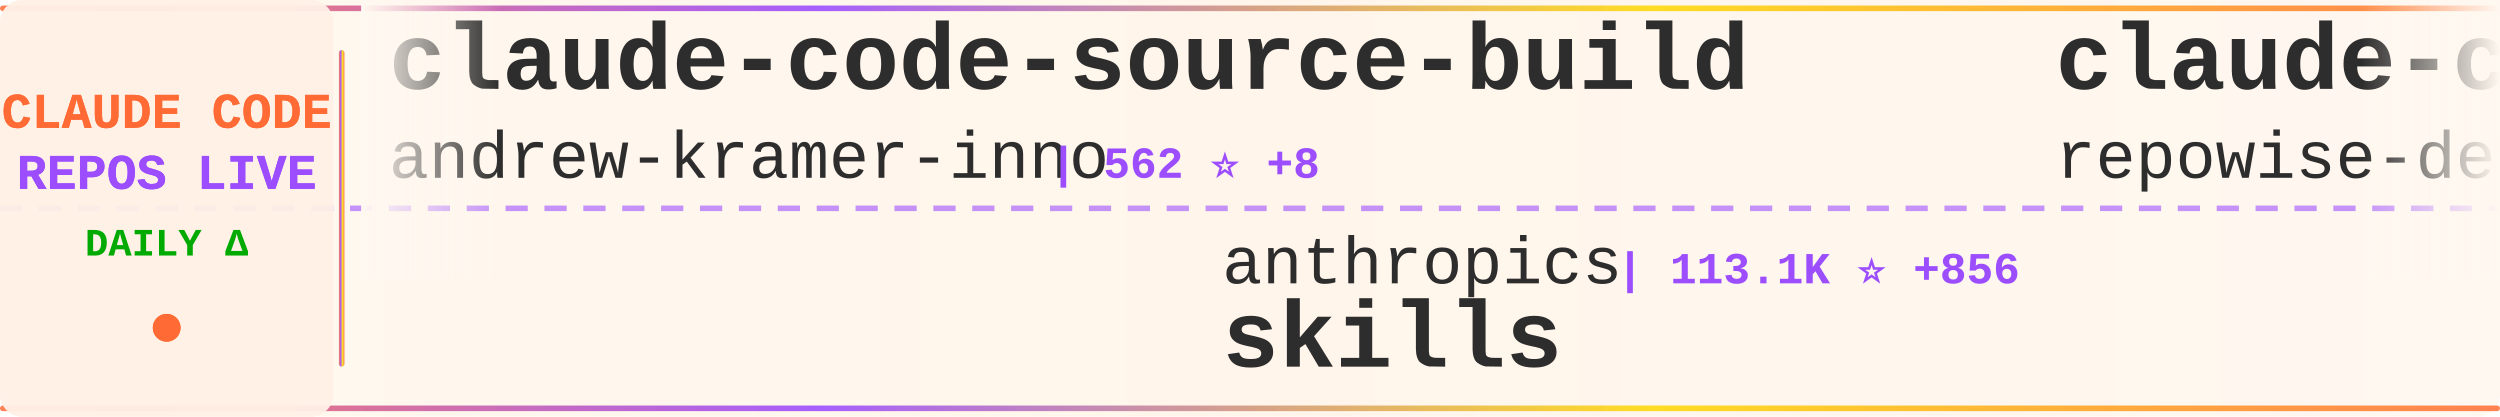
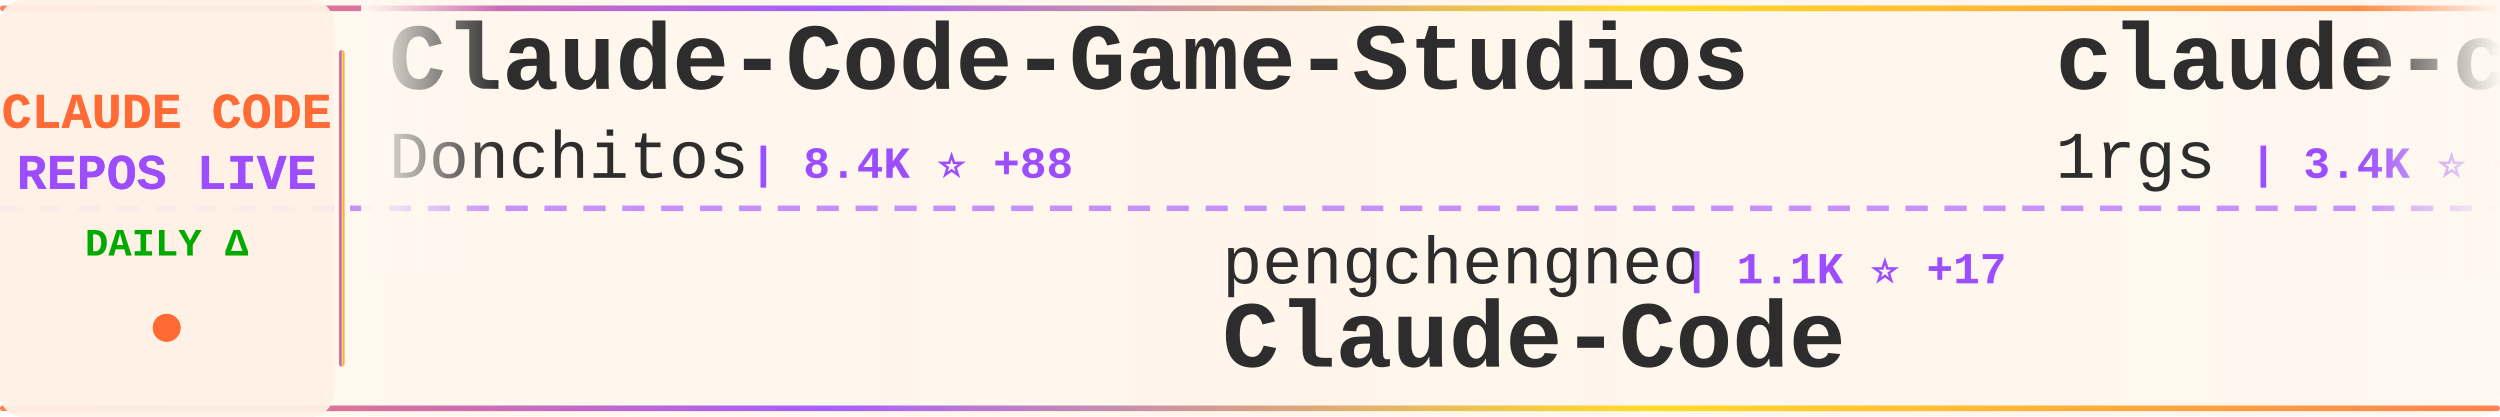
<svg xmlns="http://www.w3.org/2000/svg" width="900" height="150">
  <defs>
    <linearGradient id="tickerBg" x1="0%" y1="0%" x2="100%" y2="0%">
      <stop offset="0%" style="stop-color:#fff8f0;stop-opacity:0.98" />
      <stop offset="50%" style="stop-color:#fff5eb;stop-opacity:1" />
      <stop offset="100%" style="stop-color:#fff8f0;stop-opacity:0.98" />
    </linearGradient>
    <linearGradient id="borderGrad" x1="0%" y1="0%" x2="100%" y2="0%">
      <stop offset="0%" style="stop-color:#FF6B35;stop-opacity:0.85">
        <animate attributeName="stop-opacity" values="0.85;1;0.85" dur="2s" repeatCount="indefinite" />
      </stop>
      <stop offset="33%" style="stop-color:#9C4EFF;stop-opacity:0.9">
        <animate attributeName="stop-opacity" values="0.9;1;0.9" dur="2.2s" repeatCount="indefinite" />
      </stop>
      <stop offset="66%" style="stop-color:#FFD700;stop-opacity:0.85">
        <animate attributeName="stop-opacity" values="0.85;1;0.85" dur="1.8s" repeatCount="indefinite" />
      </stop>
      <stop offset="100%" style="stop-color:#FF6B35;stop-opacity:0.85">
        <animate attributeName="stop-opacity" values="0.85;1;0.85" dur="2s" repeatCount="indefinite" />
      </stop>
    </linearGradient>
    <filter id="textGlow">
      <feGaussianBlur stdDeviation="0.15" result="coloredBlur" />
      <feMerge>
        <feMergeNode in="coloredBlur" />
        <feMergeNode in="SourceGraphic" />
      </feMerge>
    </filter>
    <filter id="metricGlow">
      <feGaussianBlur stdDeviation="0.2" result="coloredBlur" />
      <feMerge>
        <feMergeNode in="coloredBlur" />
        <feMergeNode in="SourceGraphic" />
      </feMerge>
    </filter>
    <linearGradient id="leftFade" x1="0%" y1="0%" x2="100%" y2="0%">
      <stop offset="0%" style="stop-color:#fff8f0;stop-opacity:1" />
      <stop offset="100%" style="stop-color:#fff8f0;stop-opacity:0" />
    </linearGradient>
    <linearGradient id="rightFade" x1="0%" y1="0%" x2="100%" y2="0%">
      <stop offset="0%" style="stop-color:#fff8f0;stop-opacity:0" />
      <stop offset="100%" style="stop-color:#fff8f0;stop-opacity:1" />
    </linearGradient>
  </defs>
  <rect width="900" height="150" fill="url(#tickerBg)" rx="8" />
  <rect x="0" y="2" width="900" height="2" fill="url(#borderGrad)" rx="1" />
  <rect x="0" y="146" width="900" height="2" fill="url(#borderGrad)" rx="1" />
  <line x1="0" y1="75" x2="900" y2="75" stroke="#9C4EFF" stroke-width="2" stroke-dasharray="8 6" opacity="0.6" />
  <rect x="0" y="0" width="120" height="150" fill="#fff0e6" opacity="0.95" rx="8" />
  <text x="60" y="46" font-family="'Courier New', monospace" font-size="18" font-weight="bold" fill="#FF6B35" text-anchor="middle" filter="url(#textGlow)">
    CLAUDE CODE
  </text>
  <text x="60" y="68" font-family="'Courier New', monospace" font-size="18" font-weight="bold" fill="#9C4EFF" text-anchor="middle" filter="url(#textGlow)">
    REPOS LIVE
  </text>
  <text x="60" y="92" font-family="'Courier New', monospace" font-size="14" font-weight="bold" fill="#00aa00" text-anchor="middle">
    DAILY Δ
  </text>
  <circle cx="60" cy="118" r="5" fill="#FF6B35" filter="url(#metricGlow)">
    <animate attributeName="r" values="4;6;4" dur="1.5s" repeatCount="indefinite" />
    <animate attributeName="opacity" values="0.6;1;0.6" dur="1.5s" repeatCount="indefinite" />
  </circle>
  <rect x="122" y="18" width="2" height="114" fill="url(#borderGrad)" rx="1" />
  <clipPath id="tickerClip">
    <rect x="130" y="0" width="770" height="150" />
  </clipPath>
  <g clip-path="url(#tickerClip)">
    <g id="tickerItems">
      <animateTransform attributeName="transform" attributeType="XML" type="translate" from="0 0" to="-3000 0" dur="54s" repeatCount="indefinite" />
      <g transform="translate(0, 0)">
-         <text x="140" y="32" font-family="'Courier New', monospace" font-size="34" font-weight="bold" fill="#2d2d2d">claude-code-source-build</text>
-         <text x="140" y="64" font-family="'Courier New', monospace" font-size="24" font-weight="normal" fill="#2d2d2d" opacity="1.0">andrew-kramer-inno</text>
-         <text x="378" y="64" font-family="'Courier New', monospace" font-size="16" font-weight="bold" fill="#9C4EFF"> | 562 ⭐ +8</text>
+         <text x="140" y="32" font-family="'Courier New', monospace" font-size="34" font-weight="bold" fill="#2d2d2d">Claude-Code-Game-Studios</text>
+         <text x="140" y="64" font-family="'Courier New', monospace" font-size="24" font-weight="normal" fill="#2d2d2d" opacity="1.0">Donchitos</text>
+         <text x="270" y="64" font-family="'Courier New', monospace" font-size="16" font-weight="bold" fill="#9C4EFF"> | 8.4K ⭐ +88</text>
      </g>
      <g transform="translate(300, 0)">
-         <text x="140" y="102" font-family="'Courier New', monospace" font-size="24" font-weight="normal" fill="#2d2d2d" opacity="1.0">anthropics</text>
-         <text x="282" y="102" font-family="'Courier New', monospace" font-size="16" font-weight="bold" fill="#9C4EFF"> | 113.1K ⭐ +856</text>
-         <text x="140" y="132" font-family="'Courier New', monospace" font-size="34" font-weight="bold" fill="#2d2d2d">skills</text>
+         <text x="140" y="102" font-family="'Courier New', monospace" font-size="24" font-weight="normal" fill="#2d2d2d" opacity="1.0">pengchengneo</text>
+         <text x="306" y="102" font-family="'Courier New', monospace" font-size="16" font-weight="bold" fill="#9C4EFF"> | 1.1K ⭐ +17</text>
+         <text x="140" y="132" font-family="'Courier New', monospace" font-size="34" font-weight="bold" fill="#2d2d2d">Claude-Code</text>
      </g>
      <g transform="translate(600, 0)">
-         <text x="140" y="32" font-family="'Courier New', monospace" font-size="34" font-weight="bold" fill="#2d2d2d">claude-code-prompts</text>
-         <text x="140" y="64" font-family="'Courier New', monospace" font-size="24" font-weight="normal" fill="#2d2d2d" opacity="1.0">repowise-dev</text>
-         <text x="306" y="64" font-family="'Courier New', monospace" font-size="16" font-weight="bold" fill="#9C4EFF"> | 870 ⭐ +38</text>
+         <text x="140" y="32" font-family="'Courier New', monospace" font-size="34" font-weight="bold" fill="#2d2d2d">claude-code-proxy</text>
+         <text x="140" y="64" font-family="'Courier New', monospace" font-size="24" font-weight="normal" fill="#2d2d2d" opacity="1.0">1rgs</text>
+         <text x="210" y="64" font-family="'Courier New', monospace" font-size="16" font-weight="bold" fill="#9C4EFF"> | 3.4K ⭐ +10</text>
      </g>
      <g transform="translate(900, 0)">
-         <text x="140" y="102" font-family="'Courier New', monospace" font-size="24" font-weight="normal" fill="#2d2d2d" opacity="1.0">ChinaSiro</text>
-         <text x="270" y="102" font-family="'Courier New', monospace" font-size="16" font-weight="bold" fill="#9C4EFF"> | 8.6K ⭐ +70</text>
-         <text x="140" y="132" font-family="'Courier New', monospace" font-size="34" font-weight="bold" fill="#2d2d2d">claude-code-sourcemap</text>
+         <text x="140" y="102" font-family="'Courier New', monospace" font-size="24" font-weight="normal" fill="#2d2d2d" opacity="1.0">frankbria</text>
+         <text x="270" y="102" font-family="'Courier New', monospace" font-size="16" font-weight="bold" fill="#9C4EFF"> | 8.5K ⭐ +19</text>
+         <text x="140" y="132" font-family="'Courier New', monospace" font-size="34" font-weight="bold" fill="#2d2d2d">ralph-claude-code</text>
      </g>
      <g transform="translate(1200, 0)">
-         <text x="140" y="32" font-family="'Courier New', monospace" font-size="34" font-weight="bold" fill="#2d2d2d">awesome-claude-code-suba...</text>
-         <text x="140" y="64" font-family="'Courier New', monospace" font-size="24" font-weight="normal" fill="#2d2d2d" opacity="1.0">VoltAgent</text>
-         <text x="270" y="64" font-family="'Courier New', monospace" font-size="16" font-weight="bold" fill="#9C4EFF"> | 16.7K ⭐ +115</text>
+         <text x="140" y="32" font-family="'Courier New', monospace" font-size="34" font-weight="bold" fill="#2d2d2d">claude-code-security-rev...</text>
+         <text x="140" y="64" font-family="'Courier New', monospace" font-size="24" font-weight="normal" fill="#2d2d2d" opacity="1.0">anthropics</text>
+         <text x="282" y="64" font-family="'Courier New', monospace" font-size="16" font-weight="bold" fill="#9C4EFF"> | 4.2K ⭐ +22</text>
      </g>
      <g transform="translate(1500, 0)">
-         <text x="140" y="102" font-family="'Courier New', monospace" font-size="24" font-weight="normal" fill="#2d2d2d" opacity="1.0">feiskyer</text>
-         <text x="258" y="102" font-family="'Courier New', monospace" font-size="16" font-weight="bold" fill="#9C4EFF"> | 1.4K ⭐ +4</text>
-         <text x="140" y="132" font-family="'Courier New', monospace" font-size="34" font-weight="bold" fill="#2d2d2d">claude-code-settings</text>
+         <text x="140" y="102" font-family="'Courier New', monospace" font-size="24" font-weight="normal" fill="#2d2d2d" opacity="1.0">Yuyz0112</text>
+         <text x="258" y="102" font-family="'Courier New', monospace" font-size="16" font-weight="bold" fill="#9C4EFF"> | 2.3K ⭐ +1</text>
+         <text x="140" y="132" font-family="'Courier New', monospace" font-size="34" font-weight="bold" fill="#2d2d2d">claude-code-reverse</text>
      </g>
      <g transform="translate(1800, 0)">
-         <text x="140" y="32" font-family="'Courier New', monospace" font-size="34" font-weight="bold" fill="#2d2d2d">claude-code-book</text>
-         <text x="140" y="64" font-family="'Courier New', monospace" font-size="24" font-weight="normal" fill="#2d2d2d" opacity="1.0">lintsinghua</text>
-         <text x="294" y="64" font-family="'Courier New', monospace" font-size="16" font-weight="bold" fill="#9C4EFF"> | 2.4K ⭐ +84</text>
+         <text x="140" y="32" font-family="'Courier New', monospace" font-size="34" font-weight="bold" fill="#2d2d2d">claurst</text>
+         <text x="140" y="64" font-family="'Courier New', monospace" font-size="24" font-weight="normal" fill="#2d2d2d" opacity="1.0">Kuberwastaken</text>
+         <text x="318" y="64" font-family="'Courier New', monospace" font-size="16" font-weight="bold" fill="#9C4EFF"> | 8.8K ⭐ +119</text>
      </g>
      <g transform="translate(2100, 0)">
-         <text x="140" y="102" font-family="'Courier New', monospace" font-size="24" font-weight="normal" fill="#2d2d2d" opacity="1.0">fuergaosi233</text>
-         <text x="306" y="102" font-family="'Courier New', monospace" font-size="16" font-weight="bold" fill="#9C4EFF"> | 2.4K ⭐ +10</text>
-         <text x="140" y="132" font-family="'Courier New', monospace" font-size="34" font-weight="bold" fill="#2d2d2d">claude-code-proxy</text>
+         <text x="140" y="102" font-family="'Courier New', monospace" font-size="24" font-weight="normal" fill="#2d2d2d" opacity="1.0">AprilNEA</text>
+         <text x="258" y="102" font-family="'Courier New', monospace" font-size="16" font-weight="bold" fill="#9C4EFF"> | 369 ⭐ +4</text>
+         <text x="140" y="132" font-family="'Courier New', monospace" font-size="34" font-weight="bold" fill="#2d2d2d">claude-code-source</text>
      </g>
      <g transform="translate(2400, 0)">
-         <text x="140" y="32" font-family="'Courier New', monospace" font-size="34" font-weight="bold" fill="#2d2d2d">claude-plugins-official</text>
-         <text x="140" y="64" font-family="'Courier New', monospace" font-size="24" font-weight="normal" fill="#2d2d2d" opacity="1.0">anthropics</text>
-         <text x="282" y="64" font-family="'Courier New', monospace" font-size="16" font-weight="bold" fill="#9C4EFF"> | 16.3K ⭐ +111</text>
+         <text x="140" y="32" font-family="'Courier New', monospace" font-size="34" font-weight="bold" fill="#2d2d2d">claude-code-proxy</text>
+         <text x="140" y="64" font-family="'Courier New', monospace" font-size="24" font-weight="normal" fill="#2d2d2d" opacity="1.0">fuergaosi233</text>
+         <text x="306" y="64" font-family="'Courier New', monospace" font-size="16" font-weight="bold" fill="#9C4EFF"> | 2.4K ⭐ +9</text>
      </g>
      <g transform="translate(2700, 0)">
-         <text x="140" y="102" font-family="'Courier New', monospace" font-size="24" font-weight="normal" fill="#2d2d2d" opacity="1.0">777genius</text>
-         <text x="270" y="102" font-family="'Courier New', monospace" font-size="16" font-weight="bold" fill="#9C4EFF"> | 889 ⭐ +1</text>
-         <text x="140" y="132" font-family="'Courier New', monospace" font-size="34" font-weight="bold" fill="#2d2d2d">claude-code-source-code</text>
+         <text x="140" y="102" font-family="'Courier New', monospace" font-size="24" font-weight="normal" fill="#2d2d2d" opacity="1.0">zstmfhy</text>
+         <text x="246" y="102" font-family="'Courier New', monospace" font-size="16" font-weight="bold" fill="#9C4EFF"> | 190 ⭐ +1</text>
+         <text x="140" y="132" font-family="'Courier New', monospace" font-size="34" font-weight="bold" fill="#2d2d2d">Claude-code</text>
      </g>
      <g transform="translate(3000, 0)">
-         <text x="140" y="32" font-family="'Courier New', monospace" font-size="34" font-weight="bold" fill="#2d2d2d">claude-code-source-build</text>
-         <text x="140" y="64" font-family="'Courier New', monospace" font-size="24" font-weight="normal" fill="#2d2d2d" opacity="1.0">andrew-kramer-inno</text>
-         <text x="378" y="64" font-family="'Courier New', monospace" font-size="16" font-weight="bold" fill="#9C4EFF"> | 562 ⭐ +8</text>
+         <text x="140" y="32" font-family="'Courier New', monospace" font-size="34" font-weight="bold" fill="#2d2d2d">Claude-Code-Game-Studios</text>
+         <text x="140" y="64" font-family="'Courier New', monospace" font-size="24" font-weight="normal" fill="#2d2d2d" opacity="1.0">Donchitos</text>
+         <text x="270" y="64" font-family="'Courier New', monospace" font-size="16" font-weight="bold" fill="#9C4EFF"> | 8.4K ⭐ +88</text>
      </g>
      <g transform="translate(3300, 0)">
-         <text x="140" y="102" font-family="'Courier New', monospace" font-size="24" font-weight="normal" fill="#2d2d2d" opacity="1.0">anthropics</text>
-         <text x="282" y="102" font-family="'Courier New', monospace" font-size="16" font-weight="bold" fill="#9C4EFF"> | 113.1K ⭐ +856</text>
-         <text x="140" y="132" font-family="'Courier New', monospace" font-size="34" font-weight="bold" fill="#2d2d2d">skills</text>
+         <text x="140" y="102" font-family="'Courier New', monospace" font-size="24" font-weight="normal" fill="#2d2d2d" opacity="1.0">pengchengneo</text>
+         <text x="306" y="102" font-family="'Courier New', monospace" font-size="16" font-weight="bold" fill="#9C4EFF"> | 1.1K ⭐ +17</text>
+         <text x="140" y="132" font-family="'Courier New', monospace" font-size="34" font-weight="bold" fill="#2d2d2d">Claude-Code</text>
      </g>
      <g transform="translate(3600, 0)">
-         <text x="140" y="32" font-family="'Courier New', monospace" font-size="34" font-weight="bold" fill="#2d2d2d">claude-code-prompts</text>
-         <text x="140" y="64" font-family="'Courier New', monospace" font-size="24" font-weight="normal" fill="#2d2d2d" opacity="1.0">repowise-dev</text>
-         <text x="306" y="64" font-family="'Courier New', monospace" font-size="16" font-weight="bold" fill="#9C4EFF"> | 870 ⭐ +38</text>
+         <text x="140" y="32" font-family="'Courier New', monospace" font-size="34" font-weight="bold" fill="#2d2d2d">claude-code-proxy</text>
+         <text x="140" y="64" font-family="'Courier New', monospace" font-size="24" font-weight="normal" fill="#2d2d2d" opacity="1.0">1rgs</text>
+         <text x="210" y="64" font-family="'Courier New', monospace" font-size="16" font-weight="bold" fill="#9C4EFF"> | 3.4K ⭐ +10</text>
      </g>
      <g transform="translate(3900, 0)">
-         <text x="140" y="102" font-family="'Courier New', monospace" font-size="24" font-weight="normal" fill="#2d2d2d" opacity="1.0">ChinaSiro</text>
-         <text x="270" y="102" font-family="'Courier New', monospace" font-size="16" font-weight="bold" fill="#9C4EFF"> | 8.6K ⭐ +70</text>
-         <text x="140" y="132" font-family="'Courier New', monospace" font-size="34" font-weight="bold" fill="#2d2d2d">claude-code-sourcemap</text>
+         <text x="140" y="102" font-family="'Courier New', monospace" font-size="24" font-weight="normal" fill="#2d2d2d" opacity="1.0">frankbria</text>
+         <text x="270" y="102" font-family="'Courier New', monospace" font-size="16" font-weight="bold" fill="#9C4EFF"> | 8.5K ⭐ +19</text>
+         <text x="140" y="132" font-family="'Courier New', monospace" font-size="34" font-weight="bold" fill="#2d2d2d">ralph-claude-code</text>
      </g>
    </g>
  </g>
  <rect x="130" y="0" width="50" height="100" fill="url(#leftFade)" />
  <rect x="850" y="0" width="50" height="100" fill="url(#rightFade)" />
</svg>
